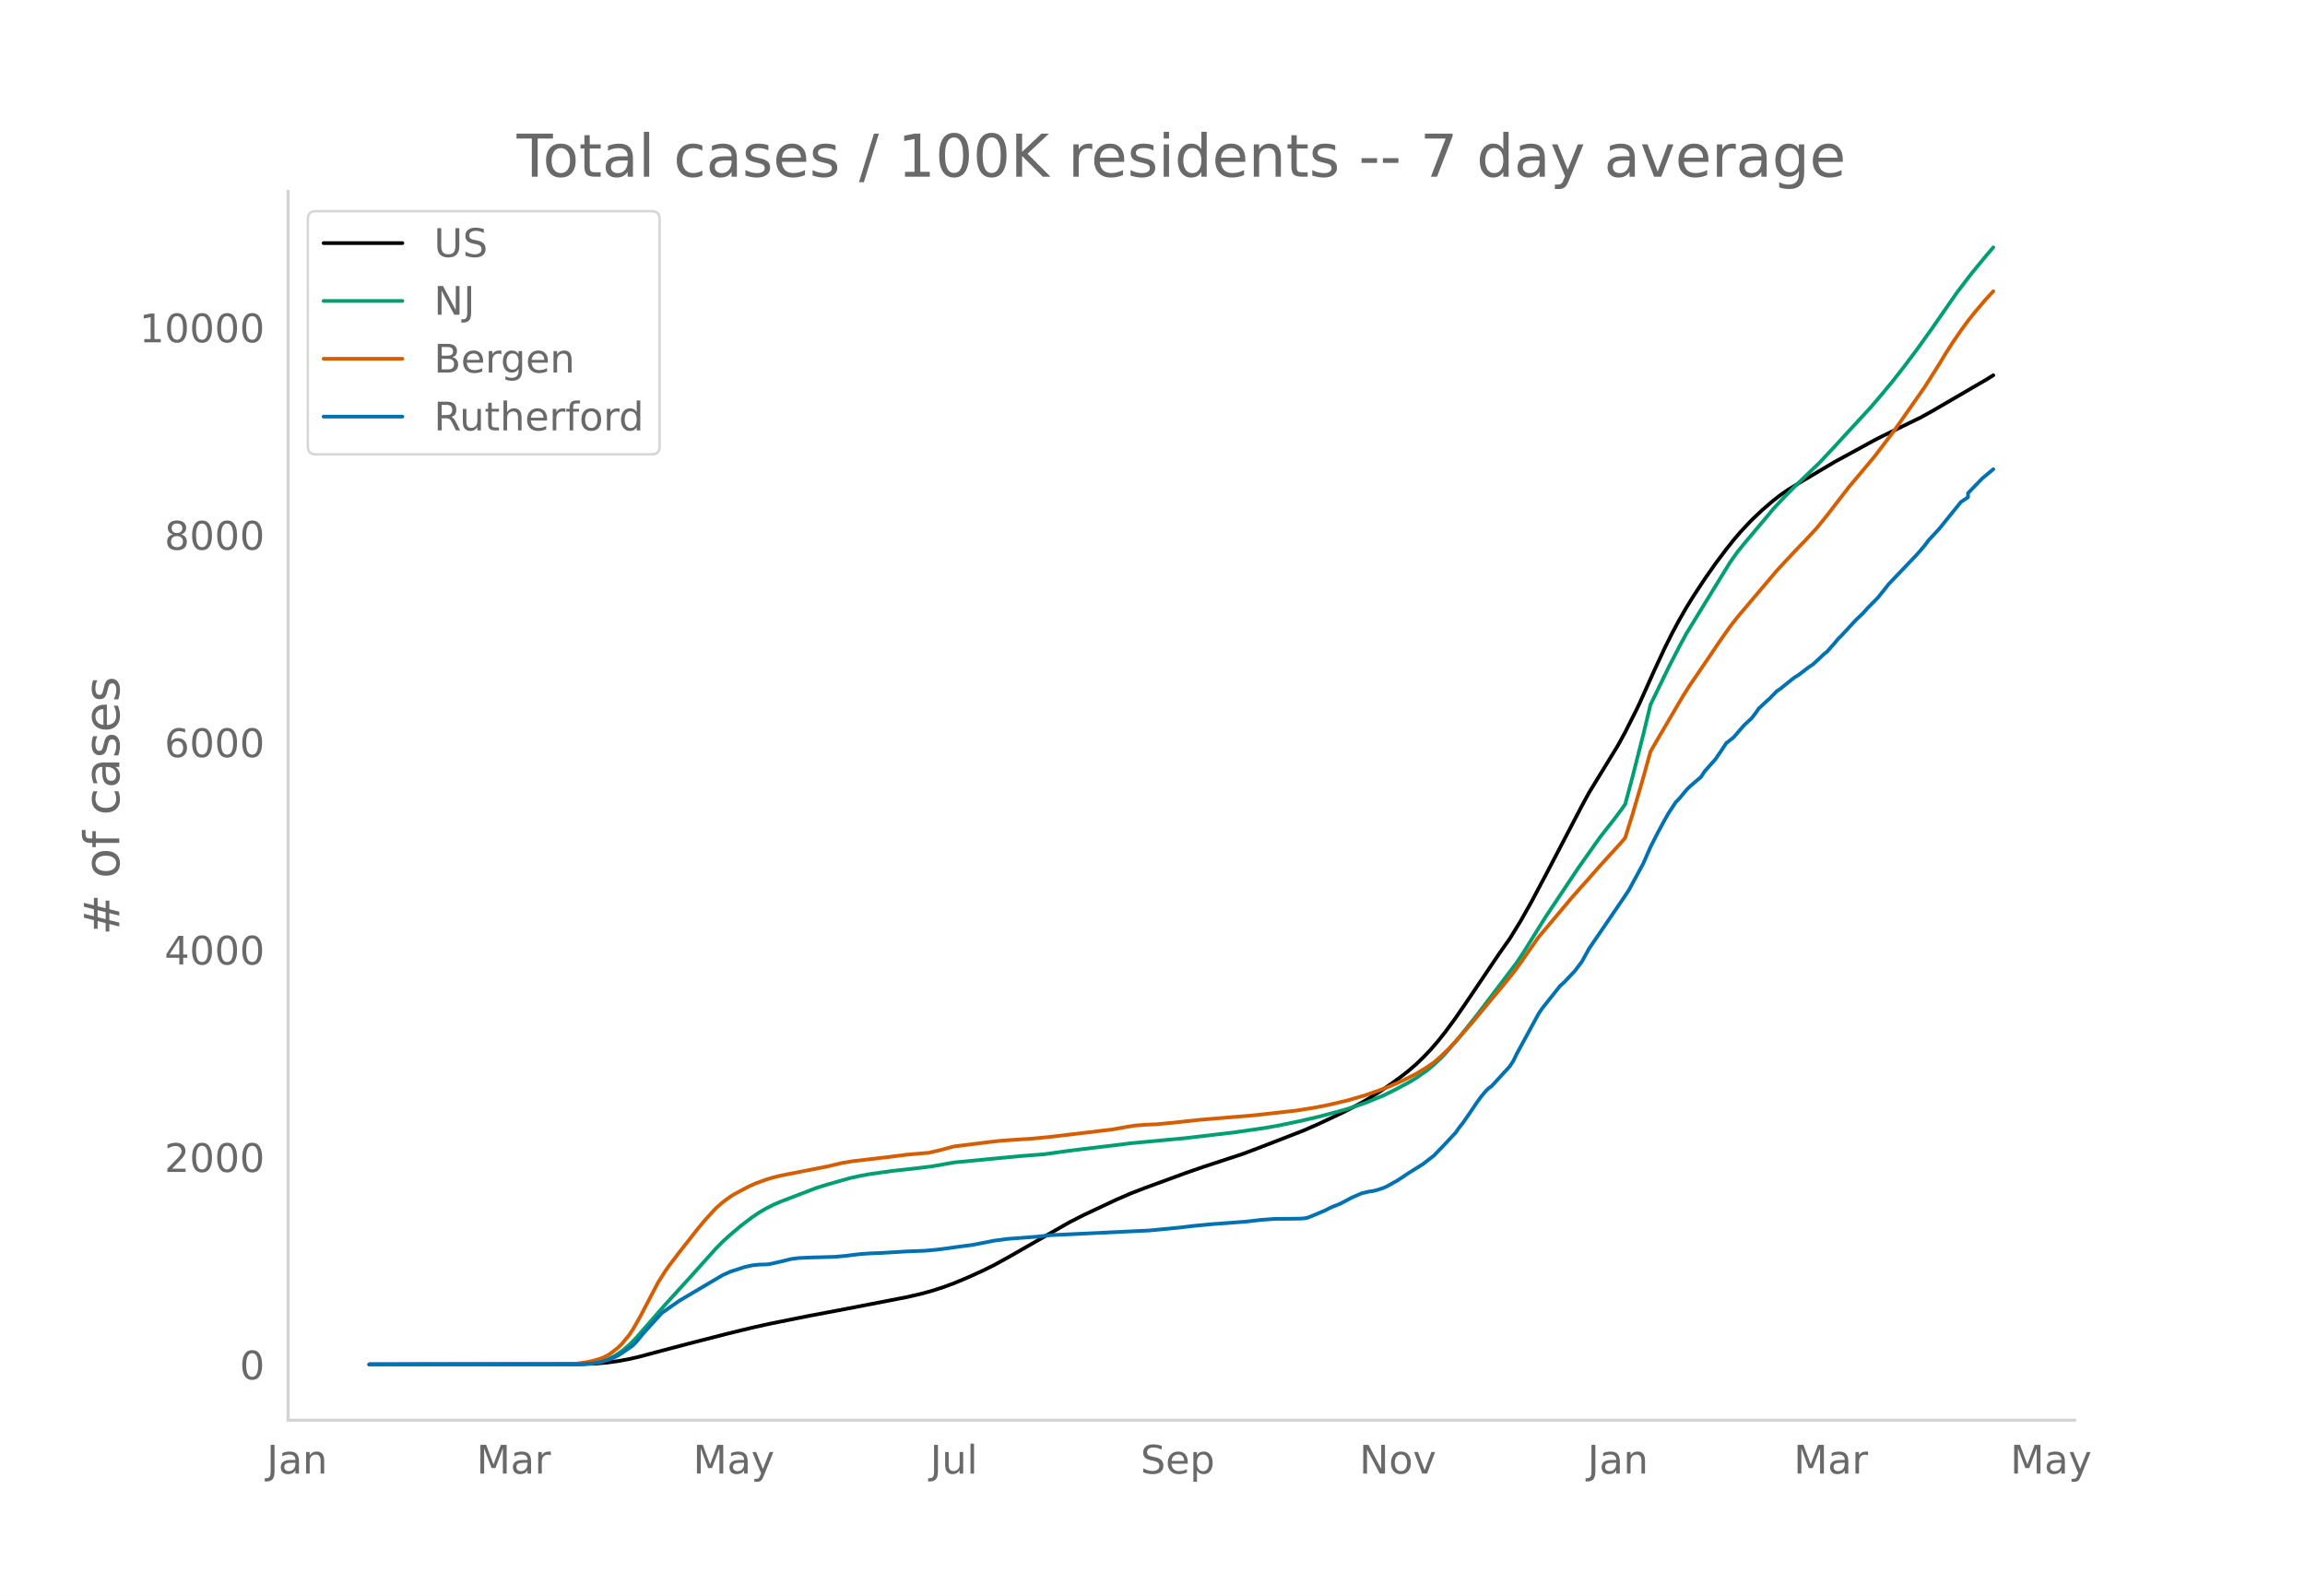
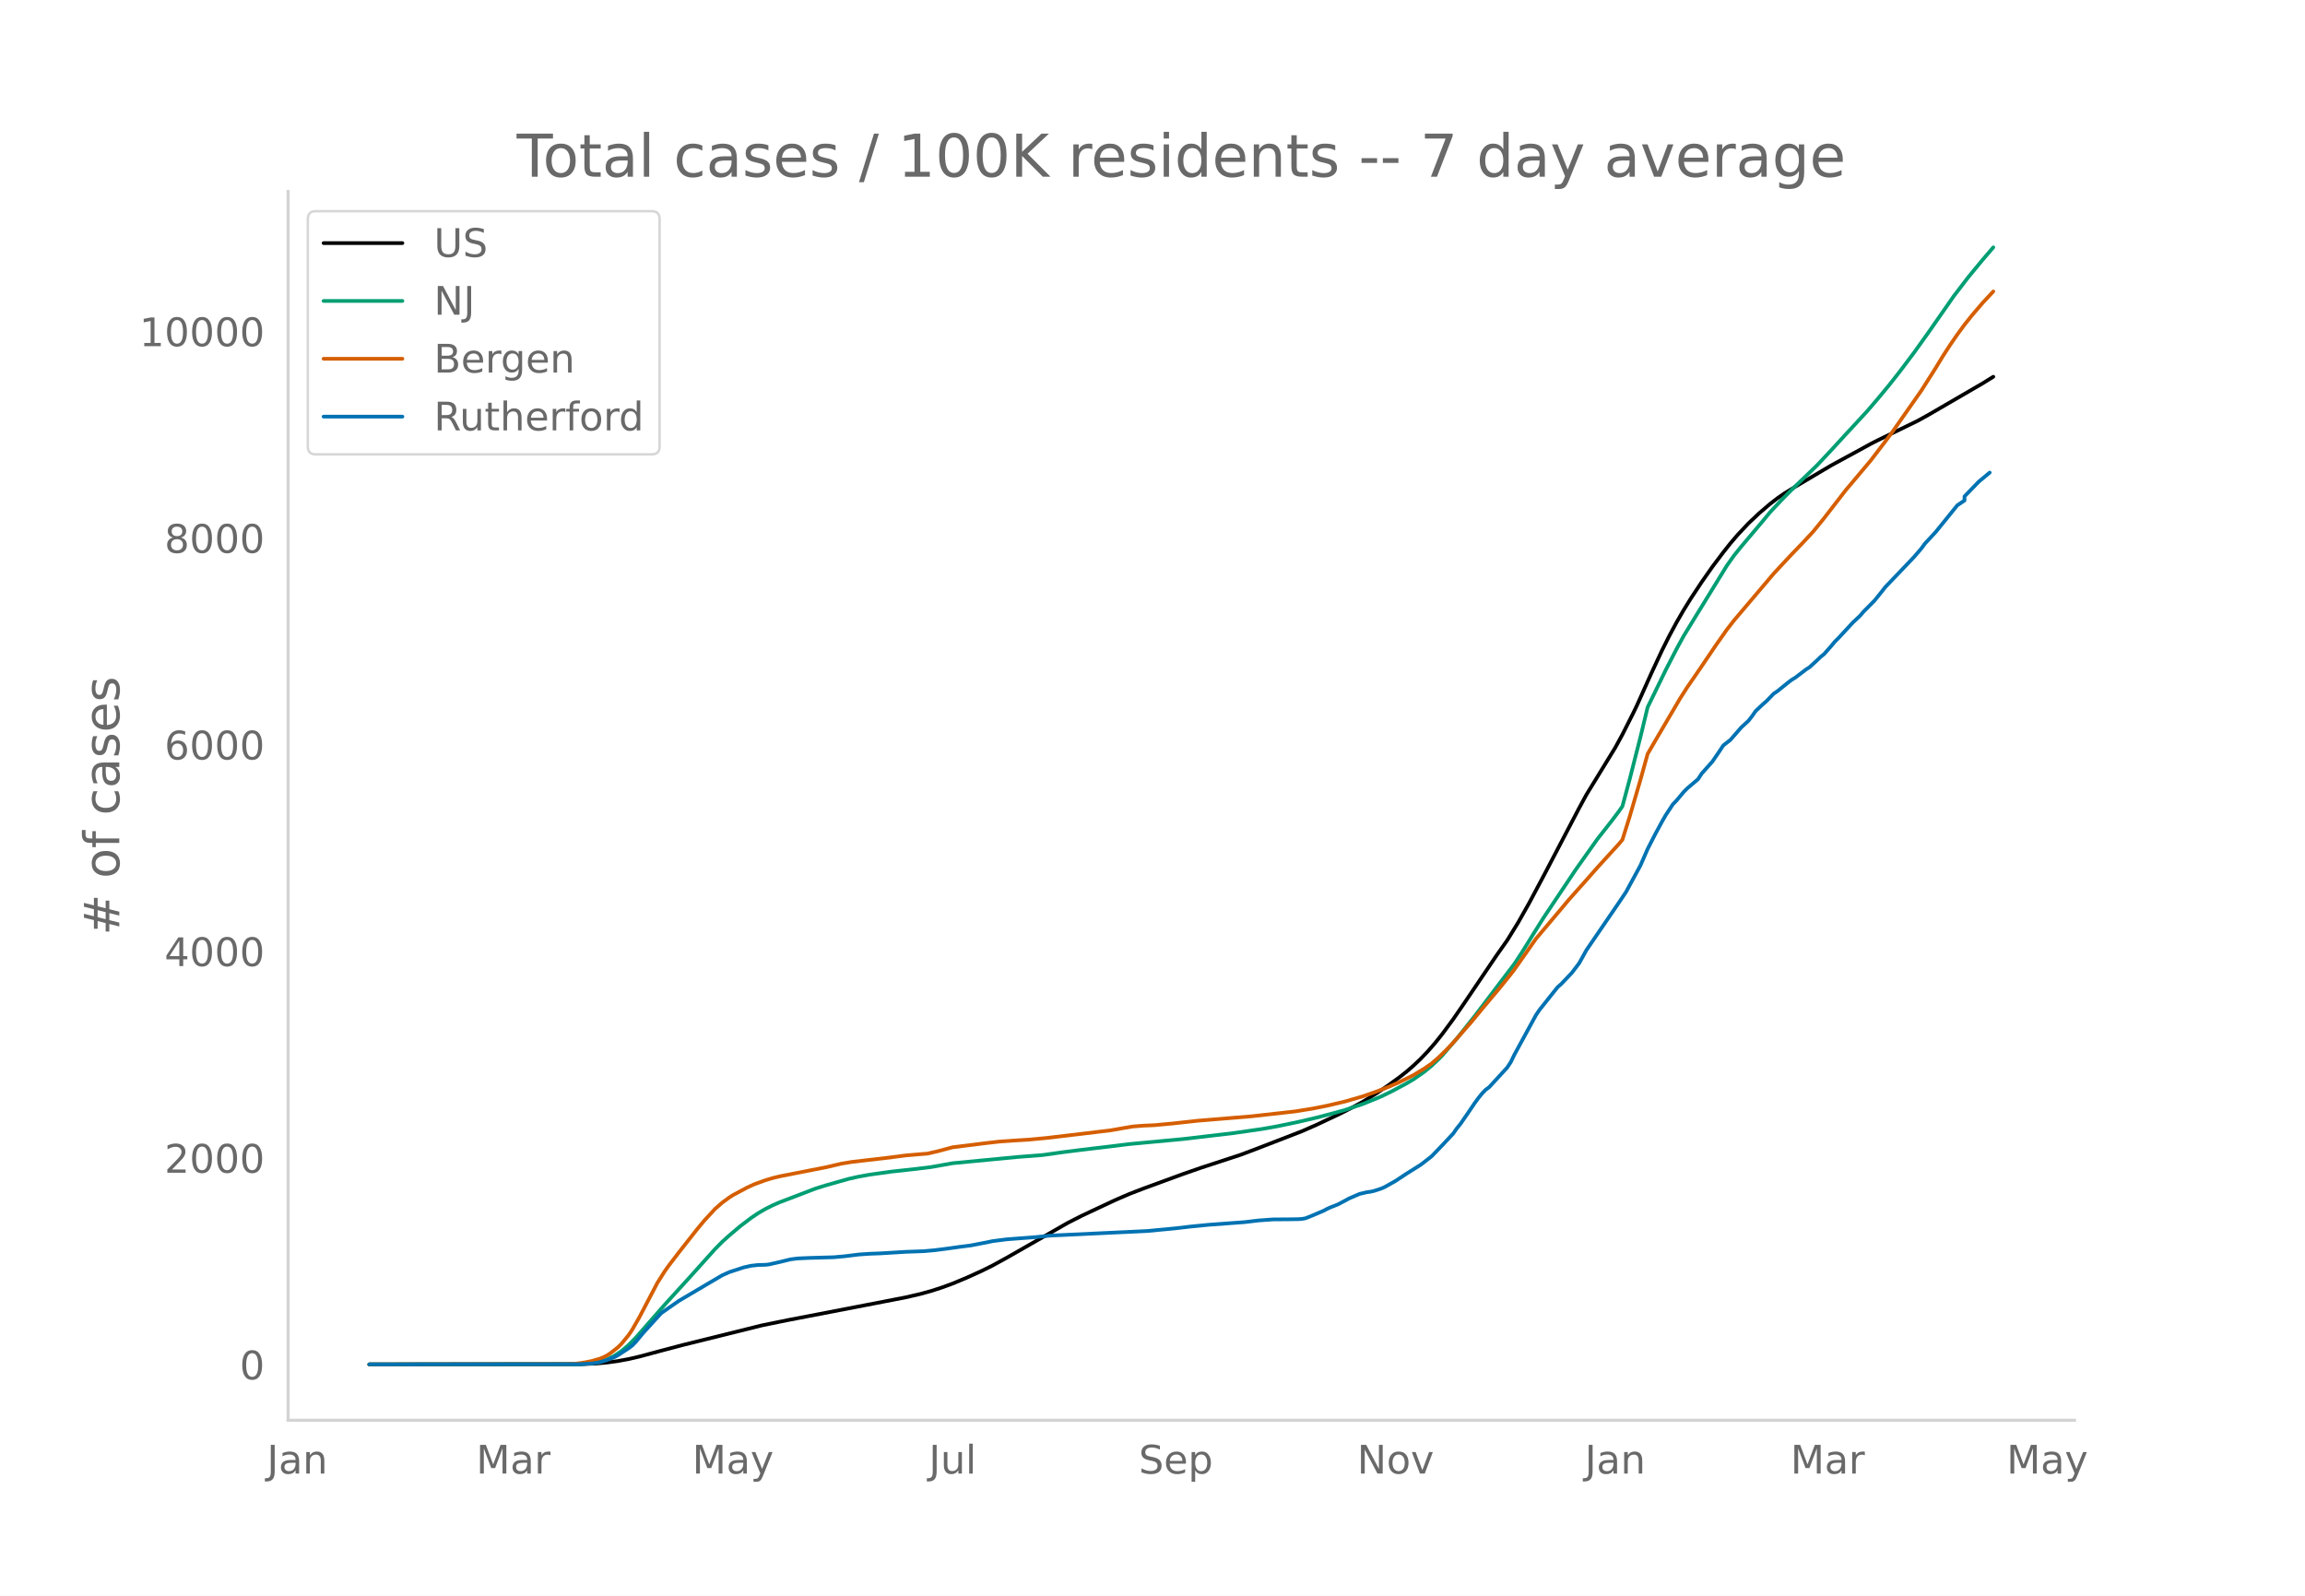
<svg xmlns="http://www.w3.org/2000/svg" xmlns:xlink="http://www.w3.org/1999/xlink" height="864" viewBox="0 0 936 648" width="1248">
  <defs>
    <style>*{stroke-linecap:butt;stroke-linejoin:round}</style>
  </defs>
  <g id="figure_1">
    <path d="M0 648h936V0H0z" style="fill:#fff" id="patch_1" />
    <g id="axes_1">
      <path d="M117 576.72h725.4V77.76H117z" style="fill:none" id="patch_2" />
-       <path clip-path="url(#p6800aeebc9)" d="m149.973 554.04 86.462-.102 5.861-.253 4.397-.4 4.396-.604 4.396-.808 4.397-1.024 7.327-1.97 11.724-3.092 16.12-4.132 10.258-2.506 7.327-1.625 16.12-3.235 14.655-2.764 24.912-4.827 5.862-1.358 4.397-1.212 4.396-1.424 4.396-1.612 5.862-2.454 5.862-2.664 4.396-2.173 5.862-3.217 24.913-14.26 5.862-2.98 13.189-6.199 5.862-2.538 5.861-2.265 16.12-5.914 7.328-2.549 16.12-5.291 5.862-2.207 19.05-7.384 5.862-2.582 10.258-4.84 4.397-2.268 4.396-2.41 5.862-3.622 4.396-2.996 4.397-3.198 2.93-2.31 2.932-2.533 2.93-2.798 2.931-3.073 2.931-3.364 2.931-3.681 4.397-5.96 4.396-6.388 13.189-19.54 4.396-6.234 4.397-7.147 4.396-7.79 5.862-11.008 14.654-28.032 2.931-5.397 11.724-19.153 2.93-5.374 4.397-8.718 1.466-3.05 5.862-13.08 4.396-9.449 2.93-5.854 2.932-5.472 2.93-5.083 2.932-4.738 4.396-6.664 4.396-6.294 4.397-5.847 2.93-3.698 2.931-3.433 4.397-4.688 4.396-4.157 4.397-3.767 2.93-2.27 2.931-2.04 4.397-2.697 7.327-4.356 7.327-4.347 5.862-3.192 2.931-1.584 7.327-4.03 2.931-1.492 16.12-7.87 4.397-2.436 21.981-12.795 2.931-1.822h0" style="fill:none;stroke:#000;stroke-linecap:round;stroke-width:1.5" id="line2d_1" />
-       <path clip-path="url(#p6800aeebc9)" d="m149.973 554.04 83.53-.076 4.397-.19 2.93-.304 2.932-.5 1.465-.416 1.466-.537 2.93-1.44 2.932-1.952 2.93-2.477 2.931-2.985 4.397-5.032 7.327-8.377 10.258-11.27 10.258-11.438 2.931-2.97 2.931-2.646 4.397-3.718 4.396-3.349 2.93-1.98 2.932-1.705 2.93-1.478 2.932-1.27 14.654-5.613 4.396-1.357 8.793-2.497 4.397-.992 4.396-.785 8.793-1.224 10.258-1.131 5.862-.728 8.792-1.566 26.379-2.537 10.258-.795 8.792-1.238 7.328-.92 11.723-1.395 7.328-.913 21.981-2.058 20.517-2.42 11.723-1.698 5.862-1.033 8.793-1.837 7.327-1.714 7.328-1.935 4.396-1.222 7.327-2.468 7.327-3.01 4.397-2.156 5.862-3.132 2.93-1.73 4.397-3.07 2.93-2.43 2.932-2.761 1.465-1.5 5.862-6.82 7.327-9.208 16.12-21.254 2.931-4.445 4.397-7.095 4.396-7.03 13.189-19.756 8.793-12.432 5.862-7.473 2.93-3.9 1.466-2.093 2.93-10.911 4.397-17.289 2.931-12.161 7.327-15.104 4.397-8.548 2.93-5.382 4.397-7.195 13.19-21.49 2.93-4.135 2.93-3.649 8.794-10.425 2.93-3.571 4.397-4.693 4.396-4.474 10.258-9.883 5.862-6.262 5.862-6.398 8.793-9.53 4.396-5.147 4.397-5.303 4.396-5.6 5.862-7.794 5.862-8.212 10.258-14.748 5.862-7.668 5.861-7.12 2.931-3.427h0" style="fill:none;stroke:#009e73;stroke-linecap:round;stroke-width:1.5" id="line2d_2" />
-       <path clip-path="url(#p6800aeebc9)" d="m149.973 554.04 80.6-.111 2.93-.128 4.397-.607 2.93-.628 2.932-.84 1.465-.588 1.466-.75 1.465-.953 2.931-2.313 1.466-1.425 2.93-3.594 1.466-2.169 2.93-5.124 7.328-13.998 2.931-4.646 1.465-2.084 4.397-5.765 7.327-9.32 2.931-3.534 4.396-4.777 2.931-2.573 2.931-2.144 1.466-.946 5.861-3.126 2.931-1.338 4.397-1.583 2.93-.888 2.932-.711 5.861-1.156 13.19-2.59 5.861-1.391 4.397-.725 13.189-1.53 8.792-1.127 7.328-.622 1.465-.11 4.397-1.021 5.861-1.572 7.328-.906 5.861-.742 5.862-.672 5.862-.413 5.862-.357 7.327-.683 16.12-1.911 10.258-1.244 4.397-.783 4.396-.747 4.396-.348 4.397-.184 7.327-.683 10.258-1.131 21.982-1.816 17.586-1.97 7.327-1.182 5.862-1.163 7.327-1.733 7.327-2.124 5.862-2.075 4.396-1.713 4.397-1.927 2.93-1.442 2.932-1.48 4.396-2.669 2.93-2.016 2.932-2.563 2.93-2.844 2.932-3.092 7.327-8.358 4.396-5.363 7.327-8.741 4.397-5.464 1.465-1.915 8.793-12.552 5.862-6.946 4.396-5.219 2.931-3.519 2.931-3.311 4.396-4.933 4.397-5.002 8.792-9.65 1.466-1.755 2.93-9.356 4.397-15.027 2.931-10.597 2.931-5.072 10.258-17.488 2.931-4.606 4.396-6.391 7.328-10.835 4.396-6.26 2.931-3.782 16.12-19.046 2.93-3.168 4.397-4.708 4.397-4.569 4.396-4.728 4.396-5.418 8.793-11.41 2.931-3.464 7.327-8.733 5.862-7.682 2.931-3.94 11.724-16.756 5.861-9.257 2.931-4.842 2.931-4.522 2.931-4.261 2.931-4.011 2.931-3.68 4.396-5.163 2.931-3.148h0" style="fill:none;stroke:#d55e00;stroke-linecap:round;stroke-width:1.5" id="line2d_3" />
-       <path clip-path="url(#p6800aeebc9)" d="m149.973 554.04 84.996-.066 5.862-.328 2.93-.493 2.932-.888 2.93-1.15 1.466-.756 1.466-.92 4.396-3.058 1.465-1.512 2.931-3.55 7.328-8.085 2.93-2.071 4.397-3.057 11.723-6.935 5.862-3.452 2.931-1.314 5.862-1.907 2.93-.657 2.932-.329 2.93-.066 1.466-.164 4.397-.986 4.396-1.085 2.93-.361 4.397-.197 10.258-.296 4.397-.395 5.862-.723 4.396-.296 4.396-.164 10.258-.624 7.328-.263 4.396-.395 4.396-.559 5.862-.821 4.397-.56 7.327-1.413 1.465-.328 5.862-.756 11.724-.888 5.862-.624 39.567-1.874 11.724-1.117 5.861-.69 7.328-.724 14.654-1.084 5.862-.69 5.862-.428 5.862-.033 4.396-.066 1.465-.098 1.466-.263 2.93-1.183 4.397-1.874 1.466-.789 1.465-.657 2.931-1.15 2.93-1.545 1.466-.822 4.397-1.907 2.93-.69 1.466-.197 1.466-.329 2.93-.953 1.466-.657 4.396-2.466 4.397-2.925 5.861-3.681 4.397-3.419 4.396-4.569 4.397-4.7 1.465-2.103 1.465-1.808 2.931-4.24 2.931-4.34 1.466-2.004 1.465-1.808 1.466-1.545 1.465-1.084 7.327-7.988 1.466-2.235 1.465-3.024 8.793-16.139 1.465-2.169 7.328-9.203 1.465-1.282 4.397-4.635 2.93-3.878 2.931-5.292 13.19-19.327 2.93-4.372 5.862-10.814 2.931-6.705 2.931-5.753 2.93-5.423 1.466-2.564 2.931-4.47 1.466-1.512 2.93-3.517 1.466-1.48 4.396-3.746 1.466-2.268 2.93-3.287 1.466-1.644 2.931-4.305 1.466-2.236 2.93-2.3 4.397-5.062 2.93-2.696 1.466-1.873 1.466-2.104 2.93-2.76 1.466-1.283 2.931-3.024 1.465-.986 4.397-3.55 1.465-1.117 1.466-.888 4.396-3.352 1.466-.953 2.93-2.696 1.466-1.413 1.465-1.183 2.931-3.32 1.466-1.775 1.465-1.446 5.862-6.344 2.93-2.761 1.466-1.71 4.397-4.437 2.93-3.648 1.466-1.874 4.396-4.601 7.328-7.692 2.93-3.418 1.466-2.005 4.396-4.733 8.793-10.88 2.931-1.972v-1.677l5.862-6.048 4.396-3.648h0" style="fill:none;stroke:#0072b2;stroke-linecap:round;stroke-width:1.5" id="line2d_4" />
+       <path clip-path="url(#p6bc0c35452)" d="m149.973 554.04 86.27-.102 5.849-.252 4.386-.399 4.387-.6 4.387-.806 4.386-1.02 8.773-2.362 8.774-2.313 32.168-7.981 10.236-2.092 32.168-6.195 16.084-3.117 5.85-1.353 4.386-1.208 4.386-1.418 4.387-1.606 5.849-2.445 5.849-2.653 4.386-2.166 5.849-3.205 24.858-14.206 5.848-2.969 13.16-6.175 5.849-2.529 5.849-2.257 16.084-5.892 7.311-2.538 16.084-5.272 5.85-2.198 19.008-7.356 5.849-2.573 10.235-4.822 4.387-2.259 4.386-2.4 5.85-3.61 4.386-2.984 4.386-3.186 2.925-2.302 2.924-2.523 2.925-2.788 2.924-3.06 2.924-3.353 2.925-3.667 4.386-5.937 4.387-6.364 13.16-19.466 4.387-6.211 4.386-7.12 4.387-7.76 5.849-10.968 14.622-27.926 2.924-5.376 11.698-19.082 2.924-5.354 4.387-8.685 1.462-3.038 5.849-13.03 4.386-9.415 2.925-5.832 2.924-5.451 2.925-5.064 2.924-4.72 4.387-6.639 4.386-6.27 4.387-5.825 2.924-3.684 2.925-3.42 4.386-4.671 4.387-4.141 4.387-3.753 2.924-2.262 2.924-2.031 4.387-2.688 7.311-4.34 7.311-4.33 5.849-3.18 2.924-1.578 7.311-4.015 2.925-1.486 16.084-7.841 4.387-2.426 21.933-12.747 4.386-2.712h0" style="fill:none;stroke:#000;stroke-linecap:round;stroke-width:1.5" id="line2d_1" />
+       <path clip-path="url(#p6bc0c35452)" d="m149.973 554.04 83.345-.076 4.387-.19 2.924-.302 2.925-.498 1.462-.415 1.462-.535 2.925-1.434 2.924-1.945 2.925-2.467 2.924-2.974 4.387-5.013 7.31-8.346 10.236-11.227 10.235-11.395 2.925-2.959 2.924-2.636 4.387-3.704 4.386-3.336 2.925-1.974 2.924-1.697 2.925-1.473 2.924-1.265 14.622-5.592 4.387-1.352 8.773-2.488 4.387-.988 4.386-.782 8.773-1.22 10.236-1.126 5.849-.726 8.773-1.56 26.32-2.527 10.235-.792 8.773-1.234 7.311-.916 11.698-1.39 7.311-.91 21.933-2.05 20.471-2.41 11.698-1.692 5.848-1.03 8.774-1.83 7.31-1.706 7.312-1.929 4.386-1.217 7.311-2.459 7.311-3 4.387-2.146 5.849-3.12 2.924-1.724 4.387-3.06 2.924-2.419 2.925-2.75 1.462-1.496 5.849-6.794 7.31-9.173 16.085-21.174 2.924-4.428 4.387-7.068 4.387-7.005 13.16-19.68 8.773-12.386 5.849-7.445 2.924-3.885 1.462-2.085 2.925-10.87 4.386-17.224 2.925-12.116 7.31-15.047 4.387-8.516 2.925-5.362 4.386-7.168 13.16-21.41 2.924-4.118 2.925-3.635 8.773-10.386 2.925-3.558 4.386-4.675 4.387-4.458 10.235-9.845 5.849-6.238 5.849-6.374 8.773-9.496 4.387-5.126 4.386-5.283 4.387-5.58 5.849-7.764 5.849-8.18 10.235-14.693 5.849-7.64 5.849-7.093 4.386-5.12h0" style="fill:none;stroke:#009e73;stroke-linecap:round;stroke-width:1.5" id="line2d_2" />
+       <path clip-path="url(#p6bc0c35452)" d="m149.973 554.04 80.421-.11 2.924-.129 4.387-.604 2.924-.625 2.925-.838 1.462-.585 1.462-.747 1.462-.95 2.925-2.304 1.462-1.42 2.925-3.58 1.462-2.16 2.924-5.105 7.311-13.946 2.925-4.628 1.462-2.077 4.386-5.743 7.311-9.284 2.925-3.522 4.386-4.758 2.925-2.564 2.924-2.136 1.462-.943 5.85-3.114 2.924-1.332 4.386-1.577 2.925-.886 2.924-.708 5.849-1.151 13.16-2.58 5.849-1.386 4.386-.723 13.16-1.523 8.773-1.124 7.311-.62 1.463-.108 4.386-1.018 5.849-1.566 7.311-.902 5.849-.74 5.849-.67 5.848-.411 5.85-.355 7.31-.681 16.085-1.904 10.235-1.24 4.387-.78 4.386-.743 4.387-.347 4.386-.184 7.311-.68 10.236-1.127 21.933-1.808 17.546-1.963 7.311-1.178 5.85-1.158 7.31-1.727 7.311-2.116 5.85-2.067 4.386-1.707 4.386-1.92 2.925-1.436 2.924-1.475 4.387-2.658 2.924-2.009 2.925-2.553 2.924-2.834 2.924-3.08 7.312-8.327 4.386-5.342 7.311-8.709 4.387-5.443 1.462-1.907 8.773-12.505 5.849-6.92 4.387-5.2 2.924-3.506 2.924-3.298 4.387-4.915 4.387-4.983 8.773-9.614 1.462-1.748 2.925-9.32 4.386-14.971 2.925-10.557 2.924-5.053 10.235-17.423 2.925-4.588 4.386-6.367 7.311-10.794 4.387-6.237 2.924-3.768 16.085-18.974 2.924-3.156 4.387-4.69 4.386-4.552 4.387-4.71 4.387-5.398 8.773-11.367 2.924-3.45 7.311-8.702 5.85-7.652 2.924-3.925 11.697-16.694 5.849-9.222 2.924-4.823 2.925-4.505 2.924-4.246 2.925-3.995 2.924-3.667 4.387-5.144 4.386-4.69h0" style="fill:none;stroke:#d55e00;stroke-linecap:round;stroke-width:1.5" id="line2d_3" />
+       <path clip-path="url(#p6bc0c35452)" d="m149.973 554.04 84.808-.065 5.848-.328 2.925-.491 2.924-.884 2.925-1.146 1.462-.754 4.387-2.881 1.462-1.08 1.462-1.507 2.924-3.537 7.311-8.055 2.925-2.063 4.386-3.045 11.698-6.91 5.849-3.438 2.924-1.31 5.85-1.899 2.923-.655 2.925-.327 2.924-.066 1.463-.164 4.386-.982 4.387-1.08 2.924-.36 4.387-.197 10.235-.295 4.387-.393 5.849-.72 4.386-.295 4.387-.164 10.235-.622 7.311-.262 4.387-.393 4.387-.557 5.848-.818 4.387-.557 7.311-1.408 1.462-.327 5.849-.754 11.698-.884 5.849-.622 39.48-1.866 11.697-1.114 5.849-.687 7.31-.72 14.623-1.081 5.848-.688 5.85-.426 5.848-.032 4.387-.066 1.462-.098 1.462-.262 2.924-1.179 4.387-1.866 1.462-.786 1.463-.655 2.924-1.146 2.924-1.54 1.463-.818 4.386-1.9 2.925-.687 1.462-.196 1.462-.328 2.924-.95 1.463-.654 4.386-2.456 4.387-2.915 5.849-3.667 4.386-3.406 4.387-4.551 4.386-4.683 1.463-2.096 1.462-1.8 2.924-4.225 2.925-4.322 1.462-1.998 1.462-1.8 1.462-1.54 1.463-1.08 7.31-7.958 1.463-2.226 1.462-3.013 8.773-16.078 1.462-2.161 7.311-9.17 1.463-1.276 4.386-4.617 2.925-3.864 2.924-5.272 13.16-19.255 2.924-4.355 5.85-10.773 2.924-6.68 2.924-5.731 2.924-5.403 1.463-2.554 2.924-4.454 1.462-1.506 2.925-3.504 1.462-1.473 4.386-3.733 1.463-2.26 2.924-3.274 1.462-1.638 2.925-4.29 1.462-2.226 2.924-2.292 4.387-5.043 2.924-2.685 1.463-1.867 1.462-2.095 2.924-2.75 1.462-1.278 2.925-3.013 1.462-.982 4.387-3.536 1.462-1.114 1.462-.884 4.387-3.34 1.462-.95 2.924-2.685 1.462-1.408 1.463-1.179 2.924-3.307 1.462-1.768 1.462-1.441 5.85-6.32 2.924-2.75 1.462-1.703 4.387-4.421 2.924-3.635 1.462-1.866 4.387-4.585 7.31-7.662 2.925-3.406 1.462-1.997 4.387-4.716 8.773-10.838 2.925-1.965v-1.67l5.848-6.025 4.387-3.635h0" style="fill:none;stroke:#0072b2;stroke-linecap:round;stroke-width:1.5" id="line2d_4" />
      <path d="M117 576.72V77.76" style="fill:none;stroke:#d3d3d3;stroke-linecap:square;stroke-linejoin:miter;stroke-width:1.25" id="patch_3" />
      <path d="M117 576.72h725.4" style="fill:none;stroke:#d3d3d3;stroke-linecap:square;stroke-linejoin:miter;stroke-width:1.25" id="patch_4" />
      <g id="matplotlib.axis_1">
        <g id="xtick_1">
-           <g style="fill:#696969" transform="matrix(.16 0 0 -.16 108.331 598.378)" id="text_1">
+           <g style="fill:#696969" transform="matrix(.16 0 0 -.16 108.396 598.378)" id="text_1">
            <defs>
              <path d="M9.813 72.906h9.859V5.078q0-13.187-5-19.14-5-5.954-16.094-5.954h-3.75v8.297h3.078q6.531 0 9.219 3.672Q9.813-4.39 9.813 5.078z" id="DejaVuSans-74" />
              <path d="M34.281 27.484q-10.89 0-15.093-2.484-4.204-2.484-4.204-8.5 0-4.781 3.157-7.594 3.156-2.797 8.562-2.797 7.485 0 12 5.297 4.516 5.297 4.516 14.078v2zm17.922 3.72V0H43.22v8.297Q40.14 3.328 35.547.953q-4.594-2.375-11.234-2.375-8.391 0-13.36 4.719Q6 8.016 6 15.922q0 9.219 6.172 13.906 6.187 4.688 18.437 4.688h12.61v.89q0 6.203-4.078 9.594-4.078 3.39-11.453 3.39-4.688 0-9.141-1.124-4.438-1.125-8.531-3.375v8.312q4.921 1.906 9.562 2.844 4.64.953 9.031.953 11.875 0 17.735-6.156 5.86-6.14 5.86-18.64z" id="DejaVuSans-97" />
              <path d="M54.89 33.016V0h-8.984v32.719q0 7.765-3.031 11.61-3.031 3.858-9.078 3.858-7.281 0-11.484-4.64-4.204-4.625-4.204-12.64V0H9.08v54.688h9.03v-8.5q3.235 4.937 7.594 7.374Q30.078 56 35.797 56q9.422 0 14.25-5.828 4.844-5.828 4.844-17.156z" id="DejaVuSans-110" />
            </defs>
            <use xlink:href="#DejaVuSans-74" />
            <use x="29.492" xlink:href="#DejaVuSans-97" />
            <use x="90.771" xlink:href="#DejaVuSans-110" />
          </g>
        </g>
        <g id="xtick_2">
-           <g style="fill:#696969" transform="matrix(.16 0 0 -.16 193.497 598.378)" id="text_2">
+           <g style="fill:#696969" transform="matrix(.16 0 0 -.16 193.367 598.378)" id="text_2">
            <defs>
              <path d="M9.813 72.906h14.703l18.593-49.61 18.703 49.61h14.704V0H66.89v64.016l-18.797-50h-9.907l-18.796 50V0H9.813z" id="DejaVuSans-77" />
              <path d="M41.11 46.297q-1.516.875-3.297 1.281Q36.03 48 33.89 48q-7.625 0-11.703-4.953-4.079-4.953-4.079-14.234V0H9.08v54.688h9.03v-8.5q2.844 4.984 7.375 7.39Q30.031 56 36.531 56q.922 0 2.047-.125 1.125-.11 2.484-.36z" id="DejaVuSans-114" />
            </defs>
            <use xlink:href="#DejaVuSans-77" />
            <use x="86.279" xlink:href="#DejaVuSans-97" />
            <use x="147.559" xlink:href="#DejaVuSans-114" />
          </g>
        </g>
        <g id="xtick_3">
-           <g style="fill:#696969" transform="matrix(.16 0 0 -.16 281.444 598.378)" id="text_3">
+           <g style="fill:#696969" transform="matrix(.16 0 0 -.16 281.115 598.378)" id="text_3">
            <defs>
              <path d="M32.172-5.078q-3.797-9.766-7.422-12.735-3.61-2.984-9.656-2.984H7.906v7.516h5.282q3.703 0 5.75 1.765Q21-9.766 23.483-3.219l1.61 4.094-22.11 53.813H12.5l17.094-42.766 17.093 42.766h9.516z" id="DejaVuSans-121" />
            </defs>
            <use xlink:href="#DejaVuSans-77" />
            <use x="86.279" xlink:href="#DejaVuSans-97" />
            <use x="147.559" xlink:href="#DejaVuSans-121" />
          </g>
        </g>
        <g id="xtick_4">
-           <g style="fill:#696969" transform="matrix(.16 0 0 -.16 377.724 598.378)" id="text_4">
+           <g style="fill:#696969" transform="matrix(.16 0 0 -.16 377.197 598.378)" id="text_4">
            <defs>
              <path d="M8.5 21.578v33.11h8.984V21.922q0-7.766 3.016-11.656 3.031-3.875 9.094-3.875 7.265 0 11.484 4.64 4.234 4.64 4.234 12.656v31h8.985V0h-8.984v8.406Q42.047 3.422 37.718 1q-4.313-2.422-10.032-2.422-9.421 0-14.312 5.86Q8.5 10.296 8.5 21.578zM31.11 56z" id="DejaVuSans-117" />
              <path d="M9.422 75.984h8.984V0H9.422z" id="DejaVuSans-108" />
            </defs>
            <use xlink:href="#DejaVuSans-74" />
            <use x="29.492" xlink:href="#DejaVuSans-117" />
            <use x="92.871" xlink:href="#DejaVuSans-108" />
          </g>
        </g>
        <g id="xtick_5">
-           <g style="fill:#696969" transform="matrix(.16 0 0 -.16 463.155 598.378)" id="text_5">
+           <g style="fill:#696969" transform="matrix(.16 0 0 -.16 462.427 598.378)" id="text_5">
            <defs>
              <path d="M53.516 70.516V60.89q-5.61 2.687-10.594 4-4.984 1.328-9.625 1.328-8.047 0-12.422-3.125t-4.375-8.89q0-4.845 2.906-7.313 2.907-2.453 11.016-3.97l5.953-1.218q11.031-2.11 16.281-7.406 5.25-5.297 5.25-14.172 0-10.61-7.11-16.078-7.093-5.469-20.812-5.469-5.172 0-11.015 1.172Q13.14.922 6.89 3.219v10.156q6-3.36 11.765-5.078 5.766-1.703 11.328-1.703 8.438 0 13.032 3.312 4.593 3.328 4.593 9.485 0 5.359-3.297 8.39-3.296 3.032-10.812 4.547L27.484 33.5q-11.03 2.188-15.968 6.875-4.922 4.688-4.922 13.047 0 9.672 6.812 15.234 6.813 5.563 18.766 5.563 5.14 0 10.453-.938 5.328-.922 10.89-2.765z" id="DejaVuSans-83" />
              <path d="M56.203 29.594v-4.39H14.891q.593-9.282 5.593-14.142 5-4.859 13.938-4.859 5.172 0 10.031 1.266 4.86 1.265 9.656 3.812v-8.5Q49.266.734 44.187-.344 39.11-1.422 33.892-1.422q-13.094 0-20.735 7.61-7.64 7.625-7.64 20.625 0 13.421 7.25 21.296Q20.016 56 32.328 56q11.031 0 17.453-7.11 6.422-7.093 6.422-19.296zm-8.984 2.64q-.094 7.36-4.125 11.75-4.032 4.407-10.672 4.407-7.516 0-12.031-4.25-4.516-4.25-5.203-11.97z" id="DejaVuSans-101" />
              <path d="M18.11 8.203v-29H9.077v75.484h9.031v-8.296q2.844 4.875 7.157 7.234Q29.594 56 35.594 56q9.968 0 16.187-7.906 6.235-7.907 6.235-20.797T51.78 6.484q-6.218-7.906-16.187-7.906-6 0-10.328 2.375-4.313 2.375-7.157 7.25zm30.578 19.094q0 9.906-4.079 15.547-4.078 5.64-11.203 5.64-7.14 0-11.218-5.64-4.079-5.64-4.079-15.547 0-9.906 4.078-15.547 4.079-5.64 11.22-5.64 7.124 0 11.202 5.64t4.078 15.547z" id="DejaVuSans-112" />
            </defs>
            <use xlink:href="#DejaVuSans-83" />
            <use x="63.477" xlink:href="#DejaVuSans-101" />
            <use x="125" xlink:href="#DejaVuSans-112" />
          </g>
        </g>
        <g id="xtick_6">
-           <g style="fill:#696969" transform="matrix(.16 0 0 -.16 552.012 598.378)" id="text_6">
+           <g style="fill:#696969" transform="matrix(.16 0 0 -.16 551.086 598.378)" id="text_6">
            <defs>
              <path d="M9.813 72.906h13.28l32.329-60.984v60.984h9.562V0h-13.28L19.39 60.984V0H9.813z" id="DejaVuSans-78" />
              <path d="M30.61 48.39q-7.22 0-11.422-5.64-4.204-5.64-4.204-15.453 0-9.813 4.172-15.453 4.188-5.64 11.453-5.64 7.188 0 11.375 5.655 4.203 5.672 4.203 15.438 0 9.719-4.203 15.406-4.187 5.688-11.375 5.688zm0 7.61q11.718 0 18.406-7.625 6.703-7.61 6.703-21.078 0-13.422-6.703-21.078-6.688-7.64-18.407-7.64-11.765 0-18.437 7.64-6.656 7.656-6.656 21.078 0 13.469 6.656 21.078Q18.844 56 30.609 56z" id="DejaVuSans-111" />
              <path d="M2.984 54.688H12.5L29.594 8.797l17.093 45.89h9.516L35.687 0H23.485z" id="DejaVuSans-118" />
            </defs>
            <use xlink:href="#DejaVuSans-78" />
            <use x="74.805" xlink:href="#DejaVuSans-111" />
            <use x="135.986" xlink:href="#DejaVuSans-118" />
          </g>
        </g>
        <g id="xtick_7">
-           <g style="fill:#696969" transform="matrix(.16 0 0 -.16 644.688 598.378)" id="text_7">
+           <g style="fill:#696969" transform="matrix(.16 0 0 -.16 643.563 598.378)" id="text_7">
            <use xlink:href="#DejaVuSans-74" />
            <use x="29.492" xlink:href="#DejaVuSans-97" />
            <use x="90.771" xlink:href="#DejaVuSans-110" />
          </g>
        </g>
        <g id="xtick_8">
-           <g style="fill:#696969" transform="matrix(.16 0 0 -.16 728.388 598.378)" id="text_8">
+           <g style="fill:#696969" transform="matrix(.16 0 0 -.16 727.072 598.378)" id="text_8">
            <use xlink:href="#DejaVuSans-77" />
            <use x="86.279" xlink:href="#DejaVuSans-97" />
            <use x="147.559" xlink:href="#DejaVuSans-114" />
          </g>
        </g>
        <g id="xtick_9">
-           <g style="fill:#696969" transform="matrix(.16 0 0 -.16 816.335 598.378)" id="text_9">
+           <g style="fill:#696969" transform="matrix(.16 0 0 -.16 814.82 598.378)" id="text_9">
            <use xlink:href="#DejaVuSans-77" />
            <use x="86.279" xlink:href="#DejaVuSans-97" />
            <use x="147.559" xlink:href="#DejaVuSans-121" />
          </g>
        </g>
      </g>
      <g id="matplotlib.axis_2">
        <g id="ytick_1">
          <g style="fill:#696969" transform="matrix(.16 0 0 -.16 97.32 560.119)" id="text_10">
            <defs>
              <path d="M31.781 66.406q-7.61 0-11.453-7.5Q16.5 51.422 16.5 36.375q0-14.984 3.828-22.484 3.844-7.5 11.453-7.5 7.672 0 11.5 7.5 3.844 7.5 3.844 22.484 0 15.047-3.844 22.531-3.828 7.5-11.5 7.5zm0 7.813q12.266 0 18.735-9.703 6.468-9.688 6.468-28.141 0-18.406-6.468-28.11-6.47-9.687-18.735-9.687-12.25 0-18.718 9.688-6.47 9.703-6.47 28.109 0 18.453 6.47 28.14Q19.53 74.22 31.78 74.22z" id="DejaVuSans-48" />
            </defs>
            <use xlink:href="#DejaVuSans-48" />
          </g>
        </g>
        <g id="ytick_2">
-           <g style="fill:#696969" transform="matrix(.16 0 0 -.16 66.78 475.894)" id="text_11">
+           <g style="fill:#696969" transform="matrix(.16 0 0 -.16 66.78 476.21)" id="text_11">
            <defs>
              <path d="M19.188 8.297h34.421V0H7.33v8.297q5.609 5.812 15.296 15.594 9.703 9.797 12.188 12.64 4.734 5.313 6.609 9 1.89 3.688 1.89 7.25 0 5.813-4.078 9.469-4.078 3.672-10.625 3.672-4.64 0-9.797-1.61-5.14-1.609-11-4.89v9.969Q13.767 71.78 18.938 73q5.188 1.219 9.485 1.219 11.328 0 18.062-5.672 6.735-5.656 6.735-15.125 0-4.5-1.688-8.531-1.672-4.016-6.125-9.485-1.218-1.422-7.765-8.187-6.532-6.766-18.453-18.922z" id="DejaVuSans-50" />
            </defs>
            <use xlink:href="#DejaVuSans-50" />
            <use x="63.623" xlink:href="#DejaVuSans-48" />
            <use x="127.246" xlink:href="#DejaVuSans-48" />
            <use x="190.869" xlink:href="#DejaVuSans-48" />
          </g>
        </g>
        <g id="ytick_3">
-           <g style="fill:#696969" transform="matrix(.16 0 0 -.16 66.78 391.67)" id="text_12">
+           <g style="fill:#696969" transform="matrix(.16 0 0 -.16 66.78 392.303)" id="text_12">
            <defs>
              <path d="M37.797 64.313 12.89 25.39h24.906zm-2.594 8.593H47.61V25.391h10.407v-8.203H47.609V0h-9.812v17.188H4.89v9.515z" id="DejaVuSans-52" />
            </defs>
            <use xlink:href="#DejaVuSans-52" />
            <use x="63.623" xlink:href="#DejaVuSans-48" />
            <use x="127.246" xlink:href="#DejaVuSans-48" />
            <use x="190.869" xlink:href="#DejaVuSans-48" />
          </g>
        </g>
        <g id="ytick_4">
-           <g style="fill:#696969" transform="matrix(.16 0 0 -.16 66.78 307.444)" id="text_13">
+           <g style="fill:#696969" transform="matrix(.16 0 0 -.16 66.78 308.394)" id="text_13">
            <defs>
              <path d="M33.016 40.375q-6.641 0-10.532-4.547-3.875-4.531-3.875-12.437 0-7.86 3.875-12.438 3.891-4.562 10.532-4.562 6.64 0 10.515 4.562 3.875 4.578 3.875 12.438 0 7.906-3.875 12.437-3.875 4.547-10.515 4.547zm19.578 30.922v-8.984q-3.719 1.75-7.5 2.671-3.782.938-7.5.938-9.766 0-14.922-6.594-5.14-6.594-5.875-19.922 2.875 4.25 7.219 6.516 4.359 2.266 9.578 2.266 10.984 0 17.36-6.672 6.374-6.657 6.374-18.125 0-11.235-6.64-18.032-6.641-6.78-17.672-6.78-12.657 0-19.344 9.687-6.688 9.703-6.688 28.109 0 17.281 8.204 27.563 8.203 10.28 22.015 10.28 3.719 0 7.5-.734t7.89-2.187z" id="DejaVuSans-54" />
            </defs>
            <use xlink:href="#DejaVuSans-54" />
            <use x="63.623" xlink:href="#DejaVuSans-48" />
            <use x="127.246" xlink:href="#DejaVuSans-48" />
            <use x="190.869" xlink:href="#DejaVuSans-48" />
          </g>
        </g>
        <g id="ytick_5">
-           <g style="fill:#696969" transform="matrix(.16 0 0 -.16 66.78 223.22)" id="text_14">
+           <g style="fill:#696969" transform="matrix(.16 0 0 -.16 66.78 224.486)" id="text_14">
            <defs>
              <path d="M31.781 34.625q-7.031 0-11.062-3.766-4.016-3.765-4.016-10.343 0-6.594 4.016-10.36Q24.75 6.391 31.78 6.391q7.032 0 11.078 3.78 4.063 3.798 4.063 10.345 0 6.578-4.031 10.343-4.016 3.766-11.11 3.766zm-9.86 4.188q-6.343 1.562-9.89 5.906Q8.5 49.079 8.5 55.329q0 8.733 6.219 13.812 6.234 5.078 17.062 5.078 10.89 0 17.094-5.078 6.203-5.079 6.203-13.813 0-6.25-3.547-10.61-3.531-4.343-9.828-5.906 7.125-1.656 11.094-6.5 3.984-4.828 3.984-11.796 0-10.61-6.468-16.282-6.47-5.656-18.532-5.656-12.047 0-18.531 5.656-6.469 5.672-6.469 16.282 0 6.968 4 11.797 4.016 4.843 11.14 6.5zM18.314 54.39q0-5.657 3.53-8.828 3.548-3.172 9.938-3.172 6.36 0 9.938 3.172 3.593 3.171 3.593 8.828 0 5.672-3.593 8.843-3.578 3.172-9.938 3.172-6.39 0-9.937-3.172-3.532-3.172-3.532-8.843z" id="DejaVuSans-56" />
            </defs>
            <use xlink:href="#DejaVuSans-56" />
            <use x="63.623" xlink:href="#DejaVuSans-48" />
            <use x="127.246" xlink:href="#DejaVuSans-48" />
            <use x="190.869" xlink:href="#DejaVuSans-48" />
          </g>
        </g>
        <g id="ytick_6">
-           <g style="fill:#696969" transform="matrix(.16 0 0 -.16 56.6 138.995)" id="text_15">
+           <g style="fill:#696969" transform="matrix(.16 0 0 -.16 56.6 140.578)" id="text_15">
            <defs>
              <path d="M12.406 8.297h16.11v55.625l-17.532-3.516v8.985l17.438 3.515h9.86V8.296H54.39V0H12.406z" id="DejaVuSans-49" />
            </defs>
            <use xlink:href="#DejaVuSans-49" />
            <use x="63.623" xlink:href="#DejaVuSans-48" />
            <use x="127.246" xlink:href="#DejaVuSans-48" />
            <use x="190.869" xlink:href="#DejaVuSans-48" />
            <use x="254.492" xlink:href="#DejaVuSans-48" />
          </g>
        </g>
        <g style="fill:#696969" transform="matrix(0 -.2 -.2 0 48.44 379.813)" id="text_16">
          <defs>
            <path d="M51.125 44H36.922l-4.11-16.313h14.313zm-7.328 27.781-5.078-20.265h14.265L58.11 71.78h7.813L60.89 51.516h15.234V44h-17.14l-4-16.313h15.53V20.22H53.079L48 0h-7.813l5.032 20.219H30.906L25.875 0h-7.86l5.079 20.219H7.719v7.468h17.187L29 44H13.281v7.516h17.625l4.985 20.265z" id="DejaVuSans-35" />
            <path d="M37.11 75.984V68.5h-8.594q-4.828 0-6.72-1.953-1.874-1.953-1.874-7.031v-4.828h14.797v-6.985H19.922V0H10.89v47.703H2.297v6.984h8.594V58.5q0 9.125 4.25 13.297 4.25 4.187 13.468 4.187z" id="DejaVuSans-102" />
            <path d="M48.781 52.594v-8.407q-3.812 2.11-7.64 3.157-3.828 1.047-7.735 1.047-8.75 0-13.593-5.547-4.829-5.532-4.829-15.547 0-10.016 4.829-15.563 4.843-5.53 13.593-5.53 3.907 0 7.735 1.046 3.828 1.047 7.64 3.156V2.094Q45.016.344 40.984-.531q-4.015-.89-8.562-.89-12.36 0-19.64 7.765-7.266 7.765-7.266 20.953 0 13.375 7.343 21.031Q20.22 56 33.016 56q4.14 0 8.093-.86 3.953-.843 7.672-2.546z" id="DejaVuSans-99" />
            <path d="M44.281 53.078v-8.5q-3.797 1.953-7.906 2.922-4.094.984-8.5.984-6.688 0-10.031-2.047-3.344-2.046-3.344-6.156 0-3.125 2.39-4.906 2.391-1.781 9.626-3.39l3.078-.688q9.562-2.047 13.593-5.781 4.032-3.735 4.032-10.422 0-7.625-6.032-12.078-6.03-4.438-16.578-4.438-4.39 0-9.156.86Q10.688.296 5.422 2v9.281q4.984-2.594 9.812-3.89 4.829-1.282 9.579-1.282 6.343 0 9.75 2.172 3.421 2.172 3.421 6.125 0 3.656-2.468 5.61-2.453 1.953-10.813 3.765l-3.125.735q-8.344 1.75-12.062 5.39-3.704 3.64-3.704 9.985 0 7.718 5.47 11.906Q16.75 56 26.811 56q4.97 0 9.36-.734 4.406-.72 8.11-2.188z" id="DejaVuSans-115" />
          </defs>
          <use xlink:href="#DejaVuSans-35" />
          <use x="83.789" xlink:href="#DejaVuSans-32" />
          <use x="115.576" xlink:href="#DejaVuSans-111" />
          <use x="176.758" xlink:href="#DejaVuSans-102" />
          <use x="211.963" xlink:href="#DejaVuSans-32" />
          <use x="243.75" xlink:href="#DejaVuSans-99" />
          <use x="298.73" xlink:href="#DejaVuSans-97" />
          <use x="360.01" xlink:href="#DejaVuSans-115" />
          <use x="412.109" xlink:href="#DejaVuSans-101" />
          <use x="473.633" xlink:href="#DejaVuSans-115" />
        </g>
      </g>
      <g style="fill:#696969" transform="matrix(.24 0 0 -.24 209.82 71.76)" id="text_17">
        <defs>
          <path d="M-.297 72.906h61.672v-8.312H35.5V0h-9.906v64.594H-.296z" id="DejaVuSans-84" />
          <path d="M18.313 70.219V54.688h18.5v-6.985h-18.5V18.016q0-6.688 1.828-8.594 1.828-1.906 7.453-1.906h9.218V0h-9.218q-10.407 0-14.36 3.875-3.953 3.89-3.953 14.14v29.688H2.687v6.984h6.594V70.22z" id="DejaVuSans-116" />
          <path d="M25.39 72.906h8.297L8.297-9.28H0z" id="DejaVuSans-47" />
          <path d="M9.813 72.906h9.859V42.094L52.39 72.906h12.703L28.906 38.922 67.672 0H54.688L19.672 35.11V0h-9.86z" id="DejaVuSans-75" />
          <path d="M9.422 54.688h8.984V0H9.422zm0 21.296h8.984v-11.39H9.422z" id="DejaVuSans-105" />
          <path d="M45.406 46.39v29.594h8.985V0h-8.985v8.203Q42.578 3.328 38.25.953q-4.313-2.375-10.375-2.375-9.906 0-16.14 7.906-6.22 7.922-6.22 20.813 0 12.89 6.22 20.797Q17.968 56 27.874 56q6.063 0 10.375-2.375 4.328-2.36 7.156-7.234zm-30.61-19.093q0-9.906 4.079-15.547 4.078-5.64 11.203-5.64 7.125 0 11.219 5.64 4.11 5.64 4.11 15.547 0 9.906-4.11 15.547-4.094 5.64-11.219 5.64-7.125 0-11.203-5.64-4.078-5.64-4.078-15.547z" id="DejaVuSans-100" />
          <path d="M4.89 31.39h26.313v-8H4.891z" id="DejaVuSans-45" />
          <path d="M8.203 72.906h46.875v-4.203L28.61 0H18.312L43.22 64.594H8.203z" id="DejaVuSans-55" />
          <path d="M45.406 27.984q0 9.766-4.031 15.125-4.016 5.375-11.297 5.375-7.219 0-11.25-5.375-4.031-5.359-4.031-15.125 0-9.718 4.031-15.093t11.25-5.375q7.281 0 11.297 5.375 4.031 5.375 4.031 15.093zm8.985-21.203q0-13.953-6.203-20.765Q42-20.797 29.203-20.797q-4.734 0-8.937.703-4.203.703-8.157 2.172v8.735q3.954-2.141 7.813-3.157 3.86-1.031 7.86-1.031 8.843 0 13.234 4.61 4.39 4.609 4.39 13.937v4.453q-2.781-4.844-7.125-7.234Q33.938 0 27.875 0 17.828 0 11.672 7.656q-6.156 7.672-6.156 20.328 0 12.688 6.156 20.344Q17.828 56 27.875 56q6.063 0 10.406-2.39 4.344-2.391 7.125-7.22v8.297h8.985z" id="DejaVuSans-103" />
        </defs>
        <use xlink:href="#DejaVuSans-84" />
        <use x="44.084" xlink:href="#DejaVuSans-111" />
        <use x="105.266" xlink:href="#DejaVuSans-116" />
        <use x="144.475" xlink:href="#DejaVuSans-97" />
        <use x="205.754" xlink:href="#DejaVuSans-108" />
        <use x="233.537" xlink:href="#DejaVuSans-32" />
        <use x="265.324" xlink:href="#DejaVuSans-99" />
        <use x="320.305" xlink:href="#DejaVuSans-97" />
        <use x="381.584" xlink:href="#DejaVuSans-115" />
        <use x="433.684" xlink:href="#DejaVuSans-101" />
        <use x="495.207" xlink:href="#DejaVuSans-115" />
        <use x="547.307" xlink:href="#DejaVuSans-32" />
        <use x="579.094" xlink:href="#DejaVuSans-47" />
        <use x="612.785" xlink:href="#DejaVuSans-32" />
        <use x="644.572" xlink:href="#DejaVuSans-49" />
        <use x="708.195" xlink:href="#DejaVuSans-48" />
        <use x="771.818" xlink:href="#DejaVuSans-48" />
        <use x="835.441" xlink:href="#DejaVuSans-75" />
        <use x="901.018" xlink:href="#DejaVuSans-32" />
        <use x="932.805" xlink:href="#DejaVuSans-114" />
        <use x="971.668" xlink:href="#DejaVuSans-101" />
        <use x="1033.191" xlink:href="#DejaVuSans-115" />
        <use x="1085.291" xlink:href="#DejaVuSans-105" />
        <use x="1113.074" xlink:href="#DejaVuSans-100" />
        <use x="1176.551" xlink:href="#DejaVuSans-101" />
        <use x="1238.074" xlink:href="#DejaVuSans-110" />
        <use x="1301.453" xlink:href="#DejaVuSans-116" />
        <use x="1340.662" xlink:href="#DejaVuSans-115" />
        <use x="1392.762" xlink:href="#DejaVuSans-32" />
        <use x="1424.549" xlink:href="#DejaVuSans-45" />
        <use x="1460.633" xlink:href="#DejaVuSans-45" />
        <use x="1496.717" xlink:href="#DejaVuSans-32" />
        <use x="1528.504" xlink:href="#DejaVuSans-55" />
        <use x="1592.127" xlink:href="#DejaVuSans-32" />
        <use x="1623.914" xlink:href="#DejaVuSans-100" />
        <use x="1687.391" xlink:href="#DejaVuSans-97" />
        <use x="1748.67" xlink:href="#DejaVuSans-121" />
        <use x="1807.85" xlink:href="#DejaVuSans-32" />
        <use x="1839.637" xlink:href="#DejaVuSans-97" />
        <use x="1900.916" xlink:href="#DejaVuSans-118" />
        <use x="1960.096" xlink:href="#DejaVuSans-101" />
        <use x="2021.619" xlink:href="#DejaVuSans-114" />
        <use x="2062.732" xlink:href="#DejaVuSans-97" />
        <use x="2124.012" xlink:href="#DejaVuSans-103" />
        <use x="2187.488" xlink:href="#DejaVuSans-101" />
      </g>
      <g id="legend_1">
        <path d="M128.2 184.5h136.45q3.2 0 3.2-3.2V88.96q0-3.2-3.2-3.2H128.2q-3.2 0-3.2 3.2v92.34q0 3.2 3.2 3.2z" style="fill:none;opacity:.8;stroke:#ccc;stroke-linejoin:miter" id="patch_5" />
        <path d="M131.4 98.718h32" style="fill:none;stroke:#000;stroke-linecap:round;stroke-width:1.5" id="line2d_5" />
        <g style="fill:#696969" transform="matrix(.16 0 0 -.16 176.2 104.317)" id="text_18">
          <defs>
            <path d="M8.688 72.906h9.921V28.61q0-11.718 4.235-16.875 4.25-5.14 13.781-5.14 9.469 0 13.719 5.14 4.25 5.157 4.25 16.875v44.297H64.5V27.391q0-14.25-7.063-21.532-7.046-7.28-20.812-7.28-13.828 0-20.89 7.28-7.047 7.282-7.047 21.532z" id="DejaVuSans-85" />
          </defs>
          <use xlink:href="#DejaVuSans-85" />
          <use x="73.193" xlink:href="#DejaVuSans-83" />
        </g>
        <path d="M131.4 122.203h32" style="fill:none;stroke:#009e73;stroke-linecap:round;stroke-width:1.5" id="line2d_7" />
        <g style="fill:#696969" transform="matrix(.16 0 0 -.16 176.2 127.802)" id="text_19">
          <use xlink:href="#DejaVuSans-78" />
          <use x="74.805" xlink:href="#DejaVuSans-74" />
        </g>
        <path d="M131.4 145.688h32" style="fill:none;stroke:#d55e00;stroke-linecap:round;stroke-width:1.5" id="line2d_9" />
        <g style="fill:#696969" transform="matrix(.16 0 0 -.16 176.2 151.287)" id="text_20">
          <defs>
            <path d="M19.672 34.813V8.108H35.5q7.953 0 11.781 3.297 3.844 3.297 3.844 10.078 0 6.844-3.844 10.078-3.828 3.25-11.781 3.25zm0 29.984V42.828h14.61q7.218 0 10.75 2.703 3.546 2.719 3.546 8.282 0 5.515-3.547 8.25-3.531 2.734-10.75 2.734zm-9.86 8.11h25.204q11.28 0 17.375-4.688Q58.5 63.53 58.5 54.89q0-6.703-3.125-10.657-3.125-3.953-9.188-4.922 7.282-1.562 11.313-6.53 4.031-4.954 4.031-12.376 0-9.765-6.64-15.093Q48.25 0 35.984 0H9.812z" id="DejaVuSans-66" />
          </defs>
          <use xlink:href="#DejaVuSans-66" />
          <use x="68.604" xlink:href="#DejaVuSans-101" />
          <use x="130.127" xlink:href="#DejaVuSans-114" />
          <use x="169.49" xlink:href="#DejaVuSans-103" />
          <use x="232.967" xlink:href="#DejaVuSans-101" />
          <use x="294.49" xlink:href="#DejaVuSans-110" />
        </g>
        <path d="M131.4 169.173h32" style="fill:none;stroke:#0072b2;stroke-linecap:round;stroke-width:1.5" id="line2d_11" />
        <g style="fill:#696969" transform="matrix(.16 0 0 -.16 176.2 174.773)" id="text_21">
          <defs>
            <path d="M44.39 34.188q3.172-1.079 6.172-4.594 3-3.516 6.032-9.672L66.609 0H56l-9.313 18.703q-3.624 7.328-7.015 9.719-3.39 2.39-9.25 2.39h-10.75V0h-9.86v72.906h22.266q12.5 0 18.656-5.234 6.157-5.219 6.157-15.766 0-6.89-3.203-11.437-3.204-4.532-9.297-6.282zM19.673 64.797V38.922h12.406q7.125 0 10.766 3.297 3.64 3.297 3.64 9.687 0 6.39-3.64 9.64-3.64 3.25-10.766 3.25z" id="DejaVuSans-82" />
            <path d="M54.89 33.016V0h-8.984v32.719q0 7.765-3.031 11.61-3.031 3.858-9.078 3.858-7.281 0-11.484-4.64-4.204-4.625-4.204-12.64V0H9.08v75.984h9.03V46.188q3.235 4.937 7.594 7.374Q30.078 56 35.797 56q9.422 0 14.25-5.828 4.844-5.828 4.844-17.156z" id="DejaVuSans-104" />
          </defs>
          <use xlink:href="#DejaVuSans-82" />
          <use x="64.982" xlink:href="#DejaVuSans-117" />
          <use x="128.361" xlink:href="#DejaVuSans-116" />
          <use x="167.57" xlink:href="#DejaVuSans-104" />
          <use x="230.949" xlink:href="#DejaVuSans-101" />
          <use x="292.473" xlink:href="#DejaVuSans-114" />
          <use x="333.586" xlink:href="#DejaVuSans-102" />
          <use x="368.791" xlink:href="#DejaVuSans-111" />
          <use x="429.973" xlink:href="#DejaVuSans-114" />
          <use x="469.336" xlink:href="#DejaVuSans-100" />
        </g>
      </g>
    </g>
  </g>
  <defs>
-     <clipPath id="p6800aeebc9">
+     <clipPath id="p6bc0c35452">
      <path d="M117 77.76h725.4v498.96H117z" />
    </clipPath>
  </defs>
</svg>
